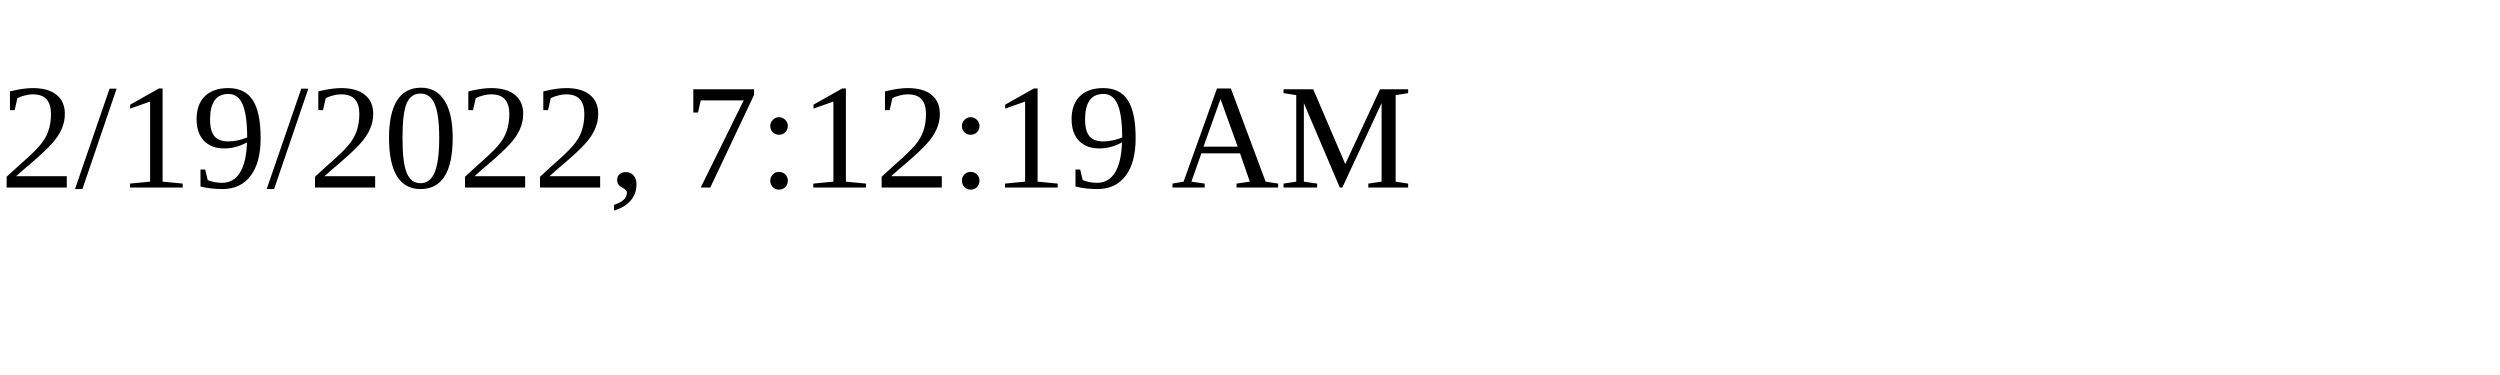
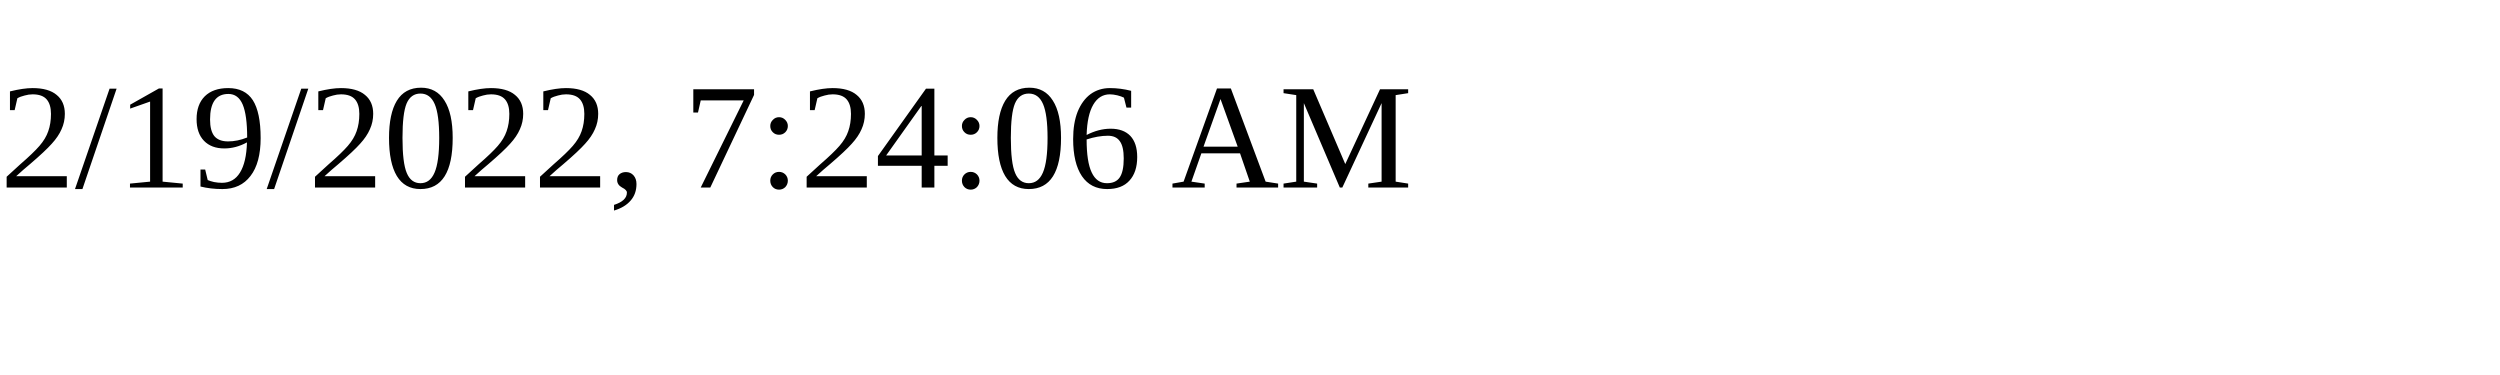
<svg xmlns="http://www.w3.org/2000/svg" height="30" width="200">
-   <text x="0" y="15">2/19/2022, 7:12:19 AM</text>
+   <text x="0" y="15">2/19/2022, 7:24:06 AM</text>
</svg>
